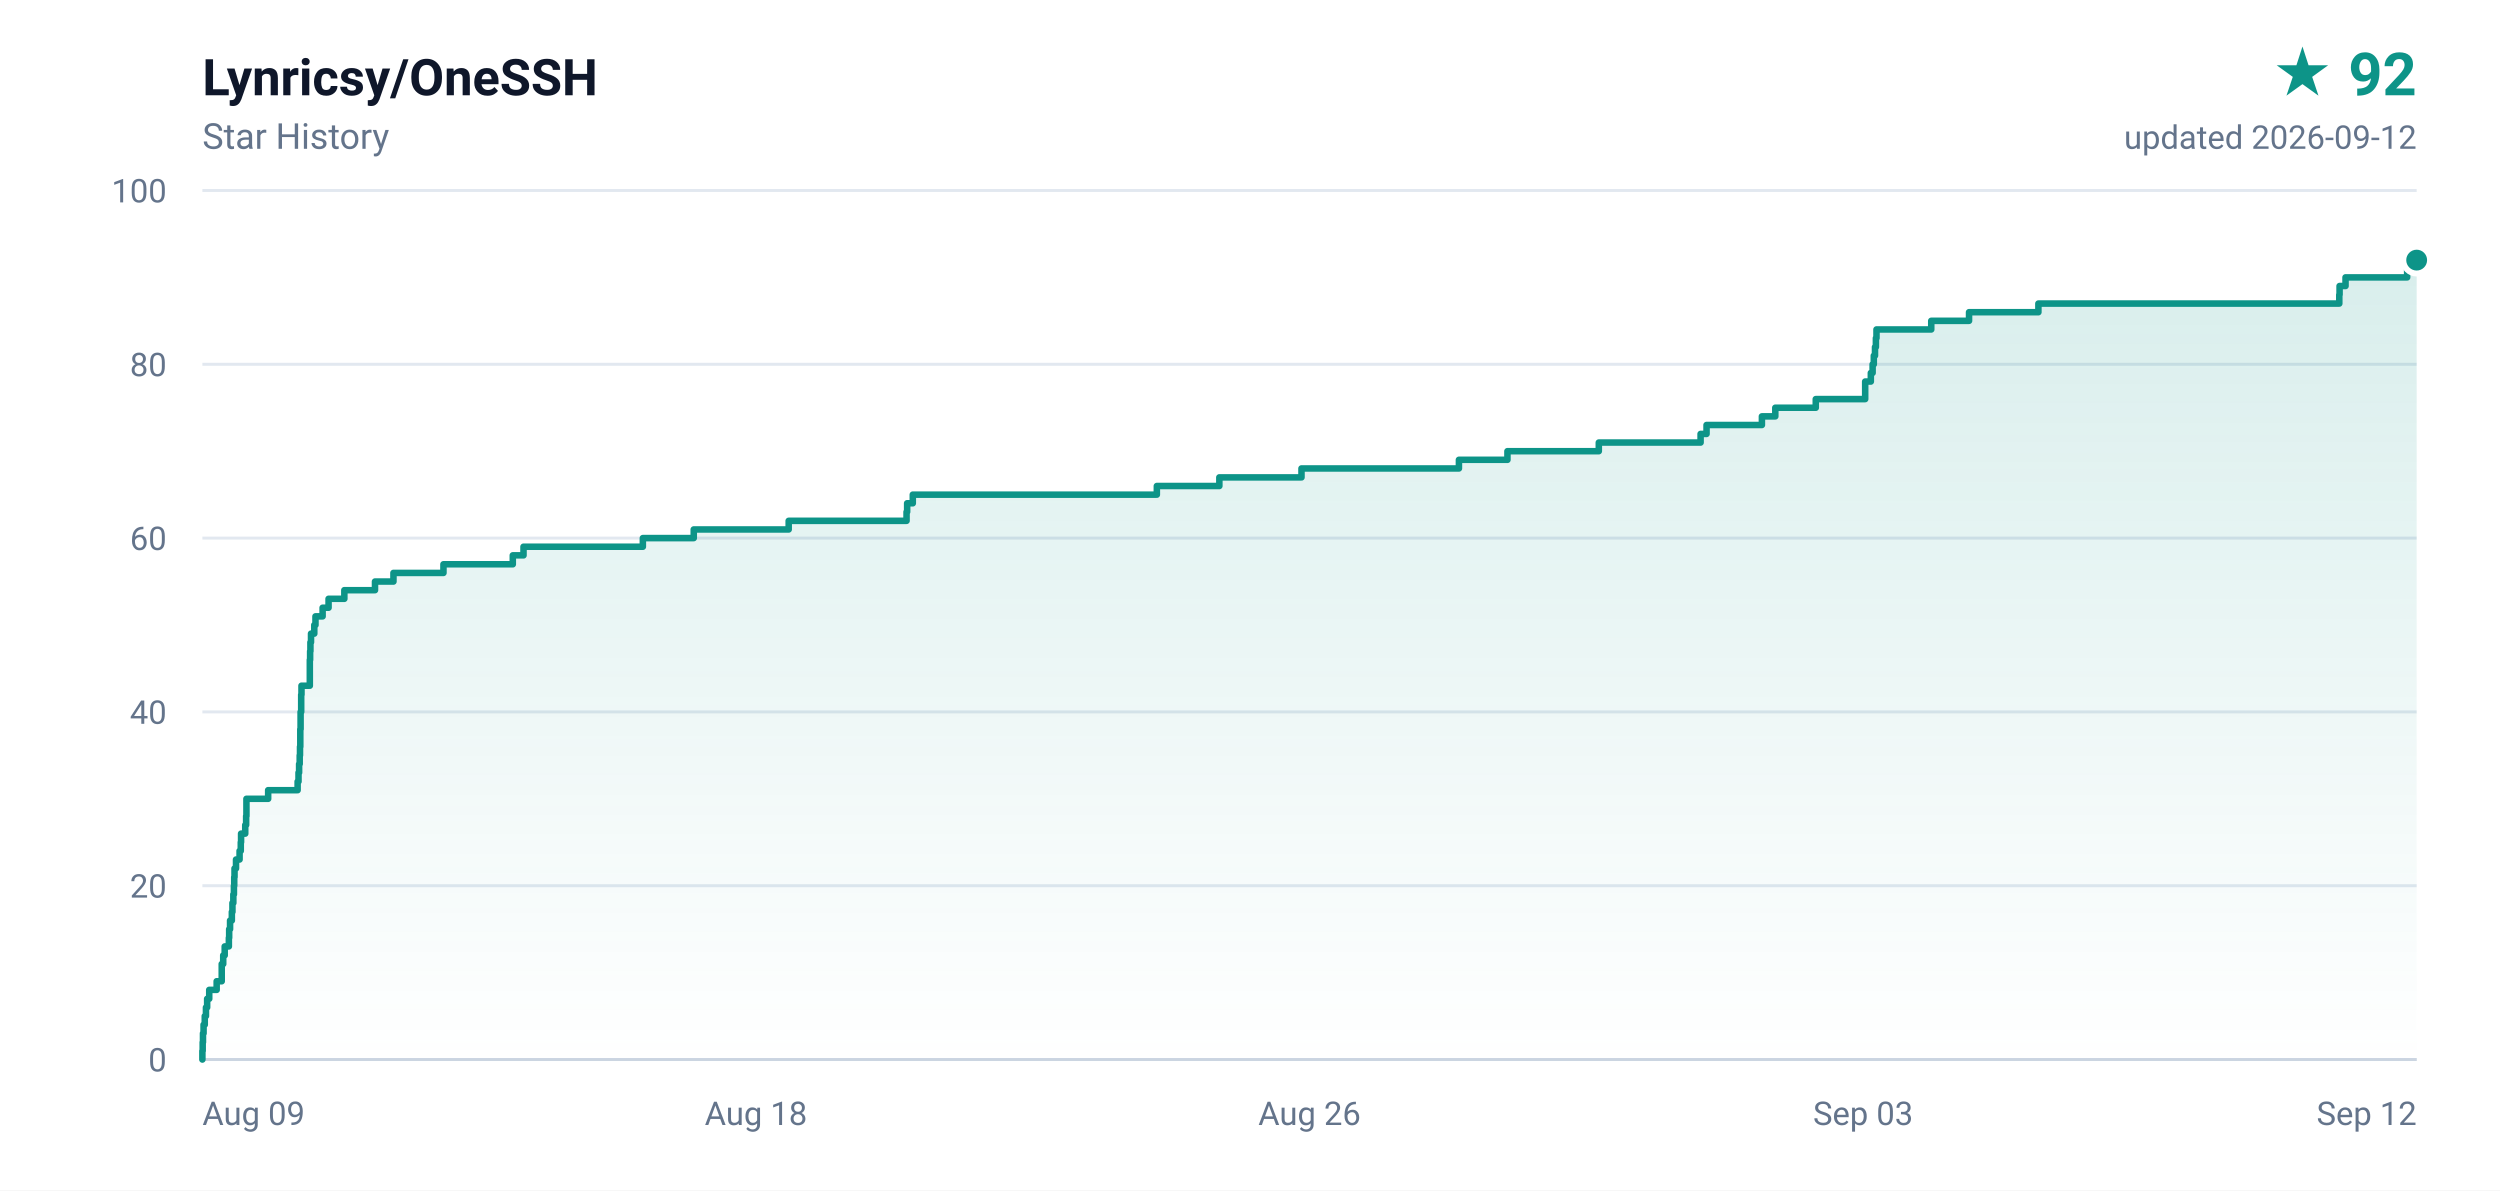
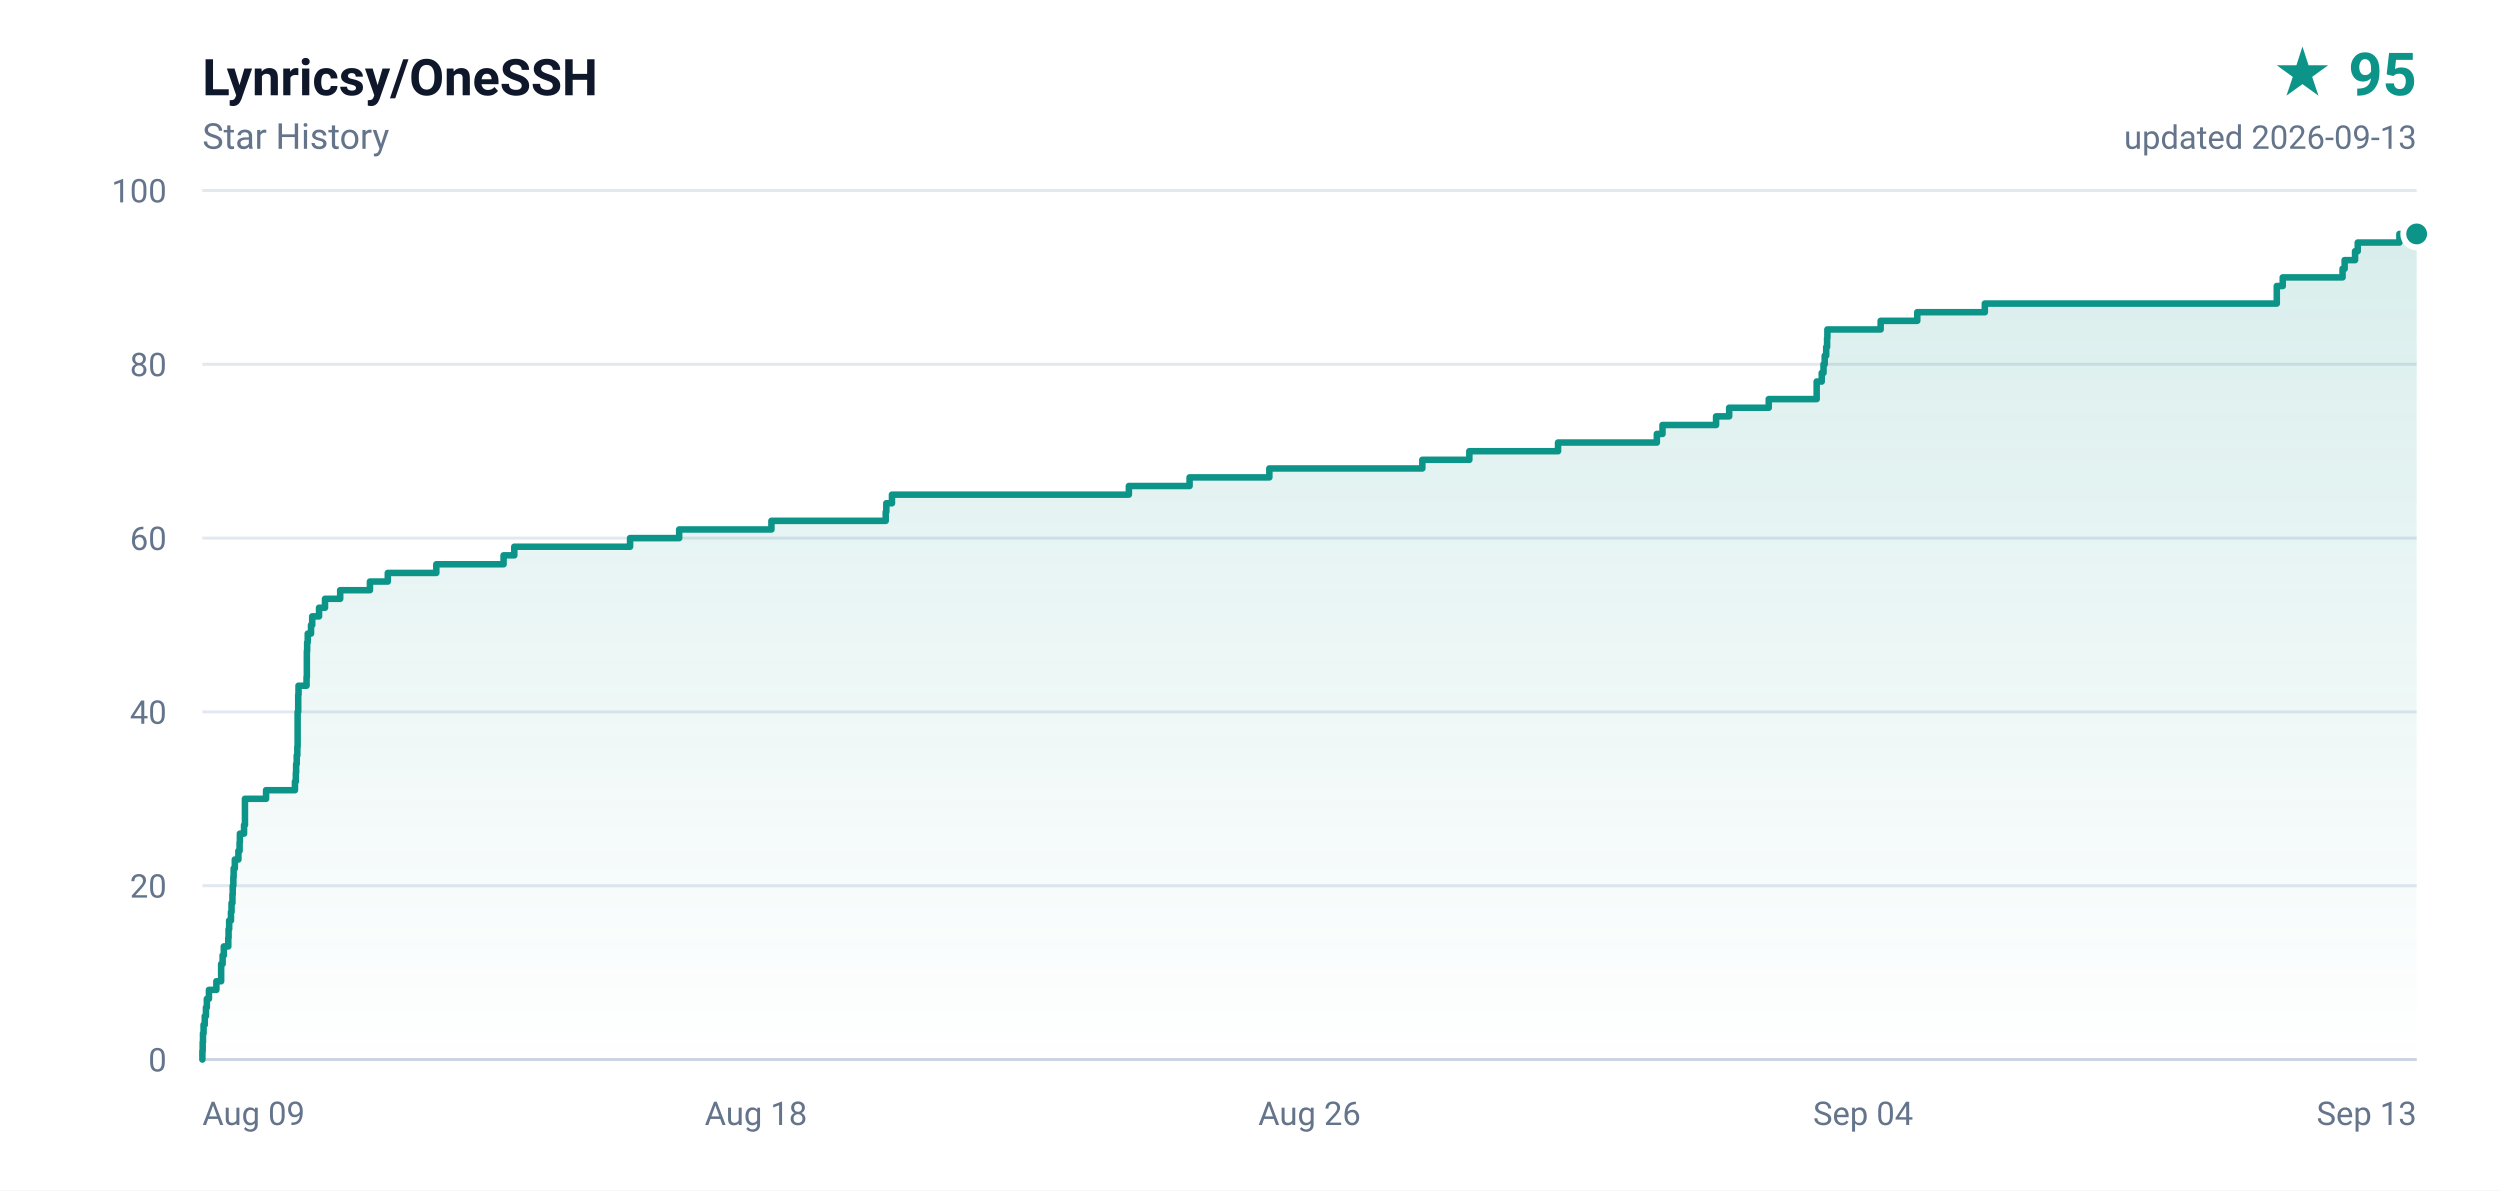
- <svg xmlns="http://www.w3.org/2000/svg" width="840" height="400" viewBox="0 0 840 400" role="img" aria-label="Lynricsy/OneSSH star history, 92 stars">
+ <svg xmlns="http://www.w3.org/2000/svg" width="840" height="400" viewBox="0 0 840 400" role="img" aria-label="Lynricsy/OneSSH star history, 95 stars">
  <defs>
    <linearGradient id="area" x1="0" y1="0" x2="0" y2="1">
      <stop offset="0%" stop-color="#0d9488" stop-opacity="0.16" />
      <stop offset="100%" stop-color="#0d9488" stop-opacity="0" />
    </linearGradient>
  </defs>
  <rect width="840" height="400" fill="#ffffff" />
  <g font-family="ui-sans-serif,-apple-system,BlinkMacSystemFont,'Segoe UI',Roboto,'Helvetica Neue',Arial,sans-serif">
    <text x="68" y="32" fill="#0f172a" font-size="17" font-weight="600">Lynricsy/OneSSH</text>
    <text x="68" y="50" fill="#64748b" font-size="12">Star History</text>
-     <text x="812" y="32" fill="#0d9488" font-size="20" font-weight="700" text-anchor="end">★ 92</text>
-     <text x="812" y="50" fill="#64748b" font-size="11" text-anchor="end">updated 2026-09-12</text>
+     <text x="812" y="32" fill="#0d9488" font-size="20" font-weight="700" text-anchor="end">★ 95</text>
+     <text x="812" y="50" fill="#64748b" font-size="11" text-anchor="end">updated 2026-09-13</text>
    <line x1="68" y1="356.0" x2="812" y2="356.0" stroke="#e2e8f0" stroke-width="1" />
    <text x="56" y="360.0" fill="#64748b" font-size="11" text-anchor="end">0</text>
    <line x1="68" y1="297.6" x2="812" y2="297.6" stroke="#e2e8f0" stroke-width="1" />
    <text x="56" y="301.6" fill="#64748b" font-size="11" text-anchor="end">20</text>
    <line x1="68" y1="239.2" x2="812" y2="239.2" stroke="#e2e8f0" stroke-width="1" />
    <text x="56" y="243.2" fill="#64748b" font-size="11" text-anchor="end">40</text>
    <line x1="68" y1="180.8" x2="812" y2="180.8" stroke="#e2e8f0" stroke-width="1" />
    <text x="56" y="184.8" fill="#64748b" font-size="11" text-anchor="end">60</text>
    <line x1="68" y1="122.4" x2="812" y2="122.4" stroke="#e2e8f0" stroke-width="1" />
    <text x="56" y="126.4" fill="#64748b" font-size="11" text-anchor="end">80</text>
    <line x1="68" y1="64.0" x2="812" y2="64.0" stroke="#e2e8f0" stroke-width="1" />
    <text x="56" y="68.0" fill="#64748b" font-size="11" text-anchor="end">100</text>
    <text x="68.0" y="378.0" fill="#64748b" font-size="11" text-anchor="start">Aug 09</text>
    <text x="254.0" y="378.0" fill="#64748b" font-size="11" text-anchor="middle">Aug 18</text>
    <text x="440.0" y="378.0" fill="#64748b" font-size="11" text-anchor="middle">Aug 26</text>
-     <text x="626.0" y="378.0" fill="#64748b" font-size="11" text-anchor="middle">Sep 03</text>
-     <text x="812.0" y="378.0" fill="#64748b" font-size="11" text-anchor="end">Sep 12</text>
+     <text x="626.0" y="378.0" fill="#64748b" font-size="11" text-anchor="middle">Sep 04</text>
+     <text x="812.0" y="378.0" fill="#64748b" font-size="11" text-anchor="end">Sep 13</text>
    <line x1="68" y1="356" x2="812" y2="356" stroke="#cbd5e1" stroke-width="1" />
-     <path d="M 68.0 356.0 L 68.0 356.0 L 68.0 353.1 L 68.1 353.1 L 68.1 350.2 L 68.2 350.2 L 68.2 347.2 L 68.4 347.2 L 68.4 344.3 L 68.8 344.3 L 68.8 341.4 L 69.2 341.4 L 69.2 338.5 L 69.6 338.5 L 69.6 335.6 L 70.3 335.6 L 70.3 332.6 L 72.8 332.6 L 72.8 329.7 L 74.5 329.7 L 74.5 326.8 L 74.5 326.8 L 74.5 323.9 L 75.0 323.9 L 75.0 321.0 L 75.5 321.0 L 75.5 318.0 L 76.9 318.0 L 76.9 315.1 L 77.0 315.1 L 77.0 312.2 L 77.3 312.2 L 77.3 309.3 L 77.9 309.3 L 77.9 306.4 L 78.1 306.4 L 78.1 303.4 L 78.4 303.4 L 78.4 300.5 L 78.6 300.5 L 78.6 297.6 L 78.7 297.6 L 78.7 294.7 L 78.8 294.7 L 78.8 291.8 L 79.3 291.8 L 79.3 288.8 L 80.5 288.8 L 80.5 285.9 L 80.9 285.9 L 80.9 283.0 L 81.0 283.0 L 81.0 280.1 L 82.4 280.1 L 82.4 277.2 L 82.7 277.2 L 82.7 274.2 L 82.8 274.2 L 82.8 271.3 L 82.8 271.3 L 82.8 268.4 L 90.1 268.4 L 90.1 265.5 L 100.0 265.5 L 100.0 262.6 L 100.3 262.6 L 100.3 259.6 L 100.5 259.6 L 100.5 256.7 L 100.7 256.7 L 100.7 253.8 L 100.8 253.8 L 100.8 250.9 L 100.9 250.9 L 100.9 248.0 L 100.9 248.0 L 100.9 245.0 L 101.0 245.0 L 101.0 242.1 L 101.0 242.1 L 101.0 239.2 L 101.2 239.2 L 101.2 236.3 L 101.2 236.3 L 101.2 233.4 L 101.3 233.4 L 101.3 230.4 L 104.1 230.4 L 104.1 227.5 L 104.1 227.5 L 104.1 224.6 L 104.1 224.6 L 104.1 221.7 L 104.2 221.7 L 104.2 218.8 L 104.3 218.8 L 104.3 215.8 L 104.5 215.8 L 104.5 212.9 L 105.6 212.9 L 105.6 210.0 L 106.0 210.0 L 106.0 207.1 L 108.4 207.1 L 108.4 204.2 L 110.4 204.2 L 110.4 201.2 L 115.7 201.2 L 115.7 198.3 L 126.0 198.3 L 126.0 195.4 L 132.2 195.4 L 132.2 192.5 L 149.0 192.5 L 149.0 189.6 L 172.3 189.6 L 172.3 186.6 L 175.9 186.6 L 175.9 183.7 L 216.0 183.7 L 216.0 180.8 L 233.1 180.8 L 233.1 177.9 L 265.0 177.9 L 265.0 175.0 L 304.6 175.0 L 304.6 172.0 L 304.8 172.0 L 304.8 169.1 L 306.7 169.1 L 306.7 166.2 L 388.7 166.2 L 388.7 163.3 L 409.7 163.3 L 409.7 160.4 L 437.3 160.4 L 437.3 157.4 L 490.2 157.4 L 490.2 154.5 L 506.5 154.5 L 506.5 151.6 L 537.2 151.6 L 537.2 148.7 L 571.4 148.7 L 571.4 145.8 L 573.4 145.8 L 573.4 142.8 L 592.0 142.8 L 592.0 139.9 L 596.5 139.9 L 596.5 137.0 L 610.1 137.0 L 610.1 134.1 L 626.7 134.1 L 626.7 131.2 L 626.7 131.2 L 626.7 128.2 L 628.6 128.2 L 628.6 125.3 L 629.2 125.3 L 629.2 122.4 L 629.6 122.4 L 629.6 119.5 L 630.0 119.5 L 630.0 116.6 L 630.3 116.6 L 630.3 113.6 L 630.5 113.6 L 630.5 110.7 L 648.9 110.7 L 648.9 107.8 L 661.6 107.8 L 661.6 104.9 L 684.9 104.9 L 684.9 102.0 L 786.0 102.0 L 786.0 99.0 L 786.1 99.0 L 786.1 96.1 L 788.1 96.1 L 788.1 93.2 L 808.8 93.2 L 808.8 90.3 L 809.5 90.3 L 809.5 87.4 L 812.0 87.4 L 812.0 356.0 L 68.0 356.0 Z" fill="url(#area)" />
-     <path d="M 68.0 356.0 L 68.0 356.0 L 68.0 353.1 L 68.1 353.1 L 68.1 350.2 L 68.2 350.2 L 68.2 347.2 L 68.4 347.2 L 68.4 344.3 L 68.8 344.3 L 68.8 341.4 L 69.2 341.4 L 69.2 338.5 L 69.6 338.5 L 69.6 335.6 L 70.3 335.6 L 70.3 332.6 L 72.8 332.6 L 72.8 329.7 L 74.5 329.7 L 74.5 326.8 L 74.5 326.8 L 74.5 323.9 L 75.0 323.9 L 75.0 321.0 L 75.5 321.0 L 75.5 318.0 L 76.9 318.0 L 76.9 315.1 L 77.0 315.1 L 77.0 312.2 L 77.3 312.2 L 77.3 309.3 L 77.9 309.3 L 77.9 306.4 L 78.1 306.4 L 78.1 303.4 L 78.4 303.4 L 78.4 300.5 L 78.6 300.5 L 78.6 297.6 L 78.7 297.6 L 78.7 294.7 L 78.8 294.7 L 78.8 291.8 L 79.3 291.8 L 79.3 288.8 L 80.5 288.8 L 80.5 285.9 L 80.9 285.9 L 80.9 283.0 L 81.0 283.0 L 81.0 280.1 L 82.4 280.1 L 82.4 277.2 L 82.7 277.2 L 82.7 274.2 L 82.8 274.2 L 82.8 271.3 L 82.8 271.3 L 82.8 268.4 L 90.1 268.4 L 90.1 265.5 L 100.0 265.5 L 100.0 262.6 L 100.3 262.6 L 100.3 259.6 L 100.5 259.6 L 100.5 256.7 L 100.7 256.7 L 100.7 253.8 L 100.8 253.8 L 100.8 250.9 L 100.9 250.9 L 100.9 248.0 L 100.9 248.0 L 100.9 245.0 L 101.0 245.0 L 101.0 242.1 L 101.0 242.1 L 101.0 239.2 L 101.2 239.2 L 101.2 236.3 L 101.2 236.3 L 101.2 233.4 L 101.3 233.4 L 101.3 230.4 L 104.1 230.4 L 104.1 227.5 L 104.1 227.5 L 104.1 224.6 L 104.1 224.6 L 104.1 221.7 L 104.2 221.7 L 104.2 218.8 L 104.3 218.8 L 104.3 215.8 L 104.5 215.8 L 104.5 212.9 L 105.6 212.9 L 105.6 210.0 L 106.0 210.0 L 106.0 207.1 L 108.4 207.1 L 108.4 204.2 L 110.4 204.2 L 110.4 201.2 L 115.7 201.2 L 115.7 198.3 L 126.0 198.3 L 126.0 195.4 L 132.2 195.4 L 132.2 192.5 L 149.0 192.5 L 149.0 189.6 L 172.3 189.6 L 172.3 186.6 L 175.9 186.6 L 175.9 183.7 L 216.0 183.7 L 216.0 180.8 L 233.1 180.8 L 233.1 177.9 L 265.0 177.9 L 265.0 175.0 L 304.6 175.0 L 304.6 172.0 L 304.8 172.0 L 304.8 169.1 L 306.7 169.1 L 306.7 166.2 L 388.7 166.2 L 388.7 163.3 L 409.7 163.3 L 409.7 160.4 L 437.3 160.4 L 437.3 157.4 L 490.2 157.4 L 490.2 154.5 L 506.5 154.5 L 506.5 151.6 L 537.2 151.6 L 537.2 148.7 L 571.4 148.7 L 571.4 145.8 L 573.4 145.8 L 573.4 142.8 L 592.0 142.8 L 592.0 139.9 L 596.5 139.9 L 596.5 137.0 L 610.1 137.0 L 610.1 134.1 L 626.7 134.1 L 626.7 131.2 L 626.7 131.2 L 626.7 128.2 L 628.6 128.2 L 628.6 125.3 L 629.2 125.3 L 629.2 122.4 L 629.6 122.4 L 629.6 119.5 L 630.0 119.5 L 630.0 116.6 L 630.3 116.6 L 630.3 113.6 L 630.5 113.6 L 630.5 110.7 L 648.9 110.7 L 648.9 107.8 L 661.6 107.8 L 661.6 104.9 L 684.9 104.9 L 684.9 102.0 L 786.0 102.0 L 786.0 99.0 L 786.1 99.0 L 786.1 96.1 L 788.1 96.1 L 788.1 93.2 L 808.8 93.2 L 808.8 90.3 L 809.5 90.3 L 809.5 87.4 L 812.0 87.4" fill="none" stroke="#0d9488" stroke-width="2.2" stroke-linejoin="round" stroke-linecap="round" />
-     <circle cx="812.0" cy="87.4" r="4.5" fill="#0d9488" stroke="#ffffff" stroke-width="2" />
+     <path d="M 68.0 356.0 L 68.0 356.0 L 68.0 353.1 L 68.1 353.1 L 68.1 350.2 L 68.2 350.2 L 68.2 347.2 L 68.4 347.2 L 68.4 344.3 L 68.8 344.3 L 68.8 341.4 L 69.2 341.4 L 69.2 338.5 L 69.5 338.5 L 69.5 335.6 L 70.2 335.6 L 70.2 332.6 L 72.7 332.6 L 72.7 329.7 L 74.3 329.7 L 74.3 326.8 L 74.3 326.8 L 74.3 323.9 L 74.8 323.9 L 74.8 321.0 L 75.2 321.0 L 75.2 318.0 L 76.7 318.0 L 76.7 315.1 L 76.8 315.1 L 76.8 312.2 L 77.0 312.2 L 77.0 309.3 L 77.6 309.3 L 77.6 306.4 L 77.8 306.4 L 77.8 303.4 L 78.1 303.4 L 78.1 300.5 L 78.2 300.5 L 78.2 297.6 L 78.4 297.6 L 78.4 294.7 L 78.5 294.7 L 78.5 291.8 L 78.9 291.8 L 78.9 288.8 L 80.1 288.8 L 80.1 285.9 L 80.5 285.9 L 80.5 283.0 L 80.6 283.0 L 80.6 280.1 L 82.0 280.1 L 82.0 277.2 L 82.3 277.2 L 82.3 274.2 L 82.3 274.2 L 82.3 271.3 L 82.3 271.3 L 82.3 268.4 L 89.4 268.4 L 89.4 265.5 L 99.1 265.5 L 99.1 262.6 L 99.4 262.6 L 99.4 259.6 L 99.5 259.6 L 99.5 256.7 L 99.7 256.7 L 99.7 253.8 L 99.9 253.8 L 99.9 250.9 L 100.0 250.9 L 100.0 248.0 L 100.0 248.0 L 100.0 245.0 L 100.0 245.0 L 100.0 242.1 L 100.0 242.1 L 100.0 239.2 L 100.2 239.2 L 100.2 236.3 L 100.2 236.3 L 100.2 233.4 L 100.3 233.4 L 100.3 230.4 L 103.0 230.4 L 103.0 227.5 L 103.1 227.5 L 103.1 224.6 L 103.1 224.6 L 103.1 221.7 L 103.1 221.7 L 103.1 218.8 L 103.2 218.8 L 103.2 215.8 L 103.4 215.8 L 103.4 212.9 L 104.5 212.9 L 104.5 210.0 L 104.9 210.0 L 104.9 207.1 L 107.2 207.1 L 107.2 204.2 L 109.2 204.2 L 109.2 201.2 L 114.3 201.2 L 114.3 198.3 L 124.3 198.3 L 124.3 195.4 L 130.3 195.4 L 130.3 192.5 L 146.6 192.5 L 146.6 189.6 L 169.2 189.6 L 169.2 186.6 L 172.8 186.6 L 172.8 183.7 L 211.7 183.7 L 211.7 180.8 L 228.2 180.8 L 228.2 177.9 L 259.2 177.9 L 259.2 175.0 L 297.6 175.0 L 297.6 172.0 L 297.8 172.0 L 297.8 169.1 L 299.7 169.1 L 299.7 166.2 L 379.3 166.2 L 379.3 163.3 L 399.7 163.3 L 399.7 160.4 L 426.5 160.4 L 426.5 157.4 L 477.9 157.4 L 477.9 154.5 L 493.7 154.5 L 493.7 151.6 L 523.5 151.6 L 523.5 148.7 L 556.7 148.7 L 556.7 145.8 L 558.6 145.8 L 558.6 142.8 L 576.6 142.8 L 576.6 139.9 L 581.0 139.9 L 581.0 137.0 L 594.3 137.0 L 594.3 134.1 L 610.4 134.1 L 610.4 131.2 L 610.4 131.2 L 610.4 128.2 L 612.1 128.2 L 612.1 125.3 L 612.7 125.3 L 612.7 122.4 L 613.1 122.4 L 613.1 119.5 L 613.6 119.5 L 613.6 116.6 L 613.9 116.6 L 613.9 113.6 L 614.0 113.6 L 614.0 110.7 L 631.9 110.7 L 631.9 107.8 L 644.2 107.8 L 644.2 104.9 L 666.9 104.9 L 666.9 102.0 L 765.0 102.0 L 765.0 99.0 L 765.0 99.0 L 765.0 96.1 L 767.0 96.1 L 767.0 93.2 L 787.1 93.2 L 787.1 90.3 L 787.8 90.3 L 787.8 87.4 L 791.3 87.4 L 791.3 84.4 L 792.2 84.4 L 792.2 81.5 L 806.2 81.5 L 806.2 78.6 L 812.0 78.6 L 812.0 356.0 L 68.0 356.0 Z" fill="url(#area)" />
+     <path d="M 68.0 356.0 L 68.0 356.0 L 68.0 353.1 L 68.1 353.1 L 68.1 350.2 L 68.2 350.2 L 68.2 347.2 L 68.4 347.2 L 68.4 344.3 L 68.8 344.3 L 68.8 341.4 L 69.2 341.4 L 69.2 338.5 L 69.5 338.5 L 69.5 335.6 L 70.2 335.6 L 70.2 332.6 L 72.7 332.6 L 72.7 329.7 L 74.3 329.7 L 74.3 326.8 L 74.3 326.8 L 74.3 323.9 L 74.8 323.9 L 74.8 321.0 L 75.2 321.0 L 75.2 318.0 L 76.7 318.0 L 76.7 315.1 L 76.8 315.1 L 76.8 312.2 L 77.0 312.2 L 77.0 309.3 L 77.6 309.3 L 77.6 306.4 L 77.8 306.4 L 77.8 303.4 L 78.1 303.4 L 78.1 300.5 L 78.2 300.5 L 78.2 297.6 L 78.4 297.6 L 78.4 294.7 L 78.5 294.7 L 78.5 291.8 L 78.9 291.8 L 78.9 288.8 L 80.1 288.8 L 80.1 285.9 L 80.5 285.9 L 80.5 283.0 L 80.6 283.0 L 80.6 280.1 L 82.0 280.1 L 82.0 277.2 L 82.3 277.2 L 82.3 274.2 L 82.3 274.2 L 82.3 271.3 L 82.3 271.3 L 82.3 268.4 L 89.4 268.4 L 89.4 265.5 L 99.1 265.5 L 99.1 262.6 L 99.4 262.6 L 99.4 259.6 L 99.5 259.6 L 99.5 256.7 L 99.7 256.7 L 99.7 253.8 L 99.9 253.8 L 99.9 250.9 L 100.0 250.9 L 100.0 248.0 L 100.0 248.0 L 100.0 245.0 L 100.0 245.0 L 100.0 242.1 L 100.0 242.1 L 100.0 239.2 L 100.2 239.2 L 100.2 236.3 L 100.2 236.3 L 100.2 233.4 L 100.3 233.4 L 100.3 230.4 L 103.0 230.4 L 103.0 227.5 L 103.1 227.5 L 103.1 224.6 L 103.1 224.6 L 103.1 221.7 L 103.1 221.7 L 103.1 218.8 L 103.2 218.8 L 103.2 215.8 L 103.4 215.8 L 103.4 212.9 L 104.5 212.9 L 104.5 210.0 L 104.9 210.0 L 104.9 207.1 L 107.2 207.1 L 107.2 204.2 L 109.2 204.2 L 109.2 201.2 L 114.3 201.2 L 114.3 198.3 L 124.3 198.3 L 124.3 195.4 L 130.3 195.4 L 130.3 192.5 L 146.6 192.5 L 146.6 189.6 L 169.2 189.6 L 169.2 186.6 L 172.8 186.6 L 172.8 183.7 L 211.7 183.7 L 211.7 180.8 L 228.2 180.8 L 228.2 177.9 L 259.2 177.9 L 259.2 175.0 L 297.6 175.0 L 297.6 172.0 L 297.8 172.0 L 297.8 169.1 L 299.7 169.1 L 299.7 166.2 L 379.3 166.2 L 379.3 163.3 L 399.7 163.3 L 399.7 160.4 L 426.5 160.4 L 426.5 157.4 L 477.9 157.4 L 477.9 154.5 L 493.7 154.5 L 493.7 151.6 L 523.5 151.6 L 523.5 148.7 L 556.7 148.7 L 556.7 145.8 L 558.6 145.8 L 558.6 142.8 L 576.6 142.8 L 576.6 139.9 L 581.0 139.9 L 581.0 137.0 L 594.3 137.0 L 594.3 134.1 L 610.4 134.1 L 610.4 131.2 L 610.4 131.2 L 610.4 128.2 L 612.1 128.2 L 612.1 125.3 L 612.7 125.3 L 612.7 122.4 L 613.1 122.4 L 613.1 119.5 L 613.6 119.5 L 613.6 116.6 L 613.9 116.6 L 613.9 113.6 L 614.0 113.6 L 614.0 110.7 L 631.9 110.7 L 631.9 107.8 L 644.2 107.8 L 644.2 104.9 L 666.9 104.9 L 666.9 102.0 L 765.0 102.0 L 765.0 99.0 L 765.0 99.0 L 765.0 96.1 L 767.0 96.1 L 767.0 93.2 L 787.1 93.2 L 787.1 90.3 L 787.8 90.3 L 787.8 87.4 L 791.3 87.4 L 791.3 84.4 L 792.2 84.4 L 792.2 81.5 L 806.2 81.5 L 806.2 78.6 L 812.0 78.6" fill="none" stroke="#0d9488" stroke-width="2.2" stroke-linejoin="round" stroke-linecap="round" />
+     <circle cx="812.0" cy="78.6" r="4.5" fill="#0d9488" stroke="#ffffff" stroke-width="2" />
  </g>
</svg>
